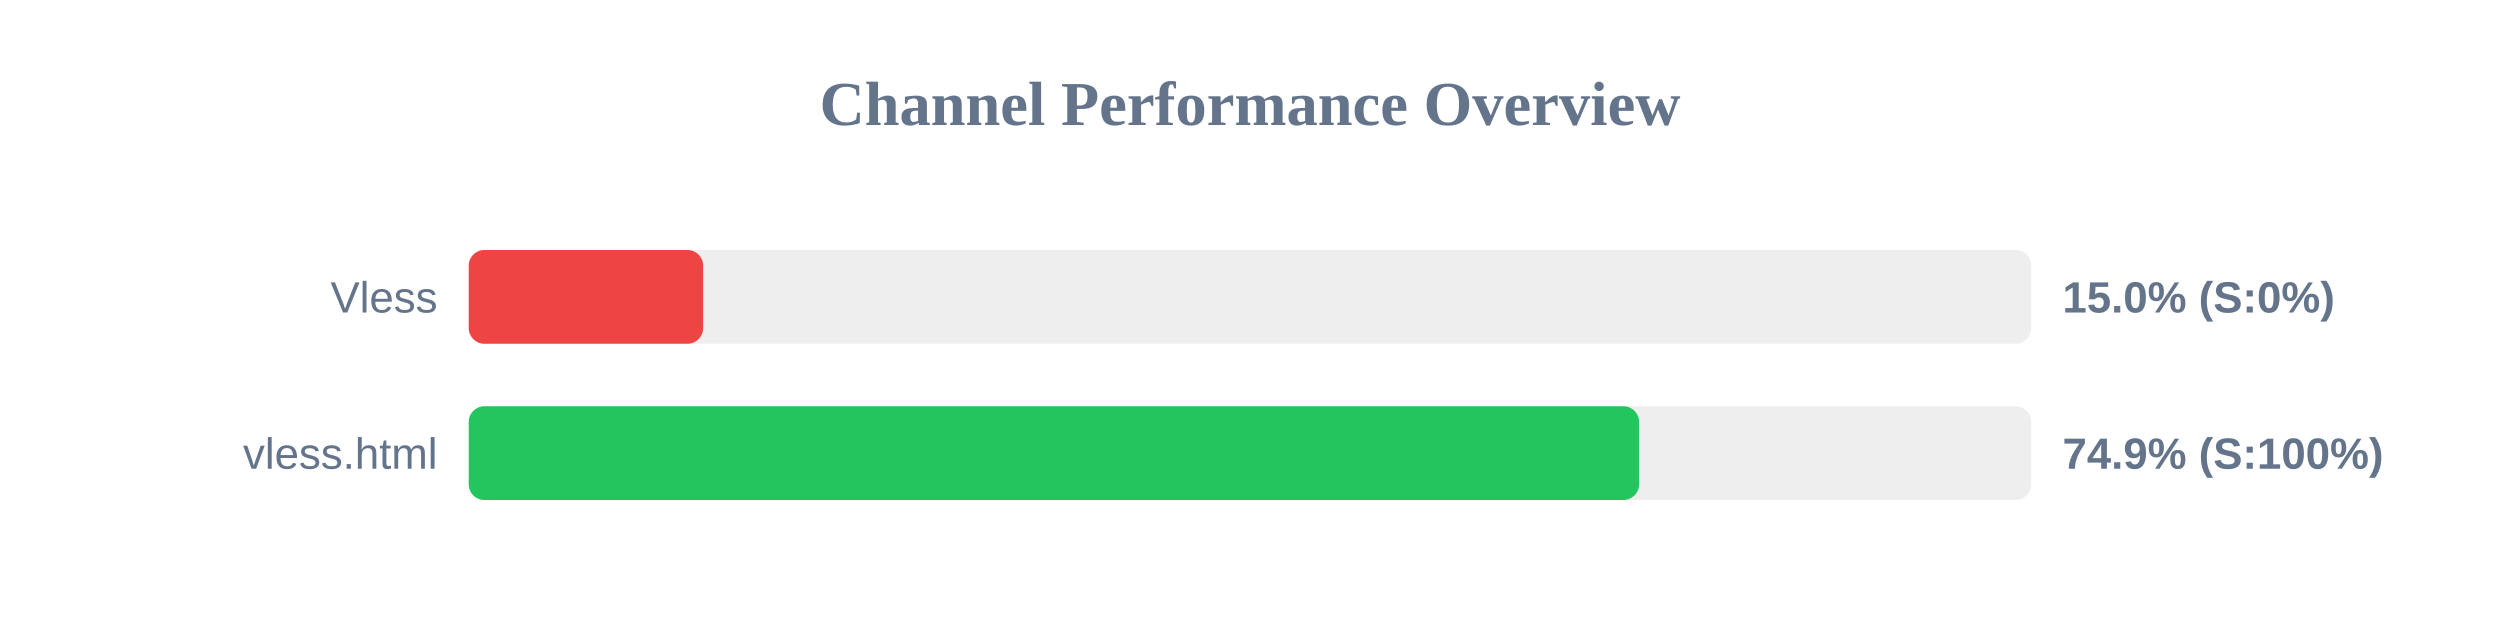
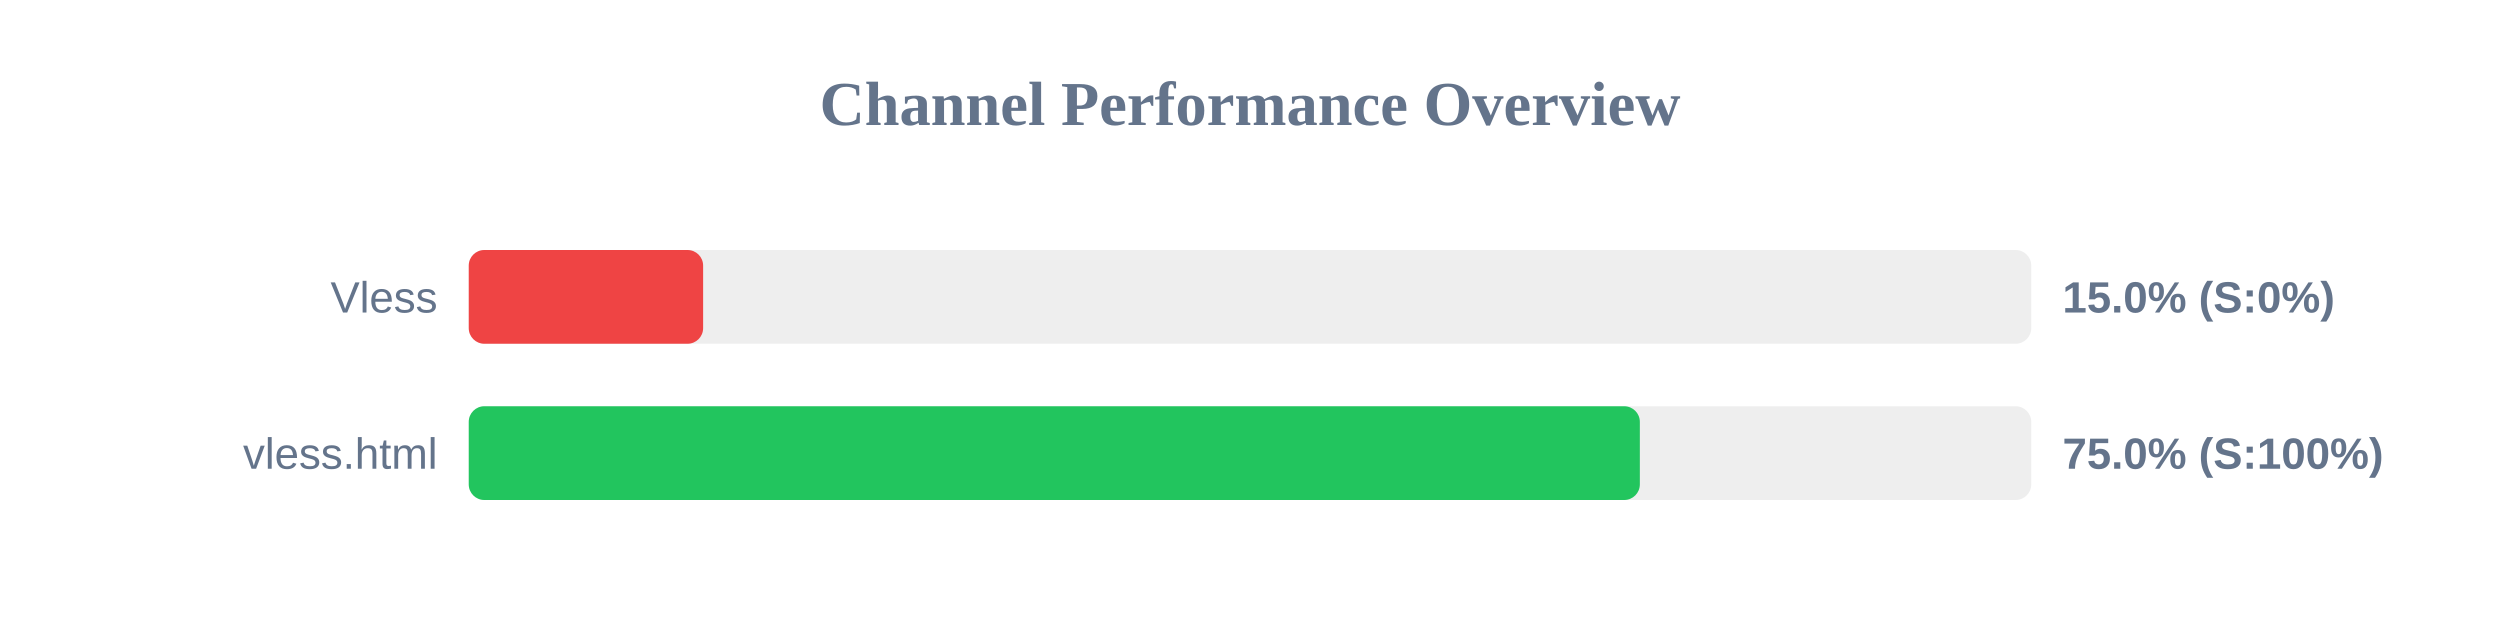
<svg xmlns="http://www.w3.org/2000/svg" width="800" height="200" version="1.1">
  <style>
        .row { font: 14px Arial; fill: #64748b; }
        .score { font: bold 14px Arial; fill: #64748b; }
    </style>
  <text x="400" y="40" text-anchor="middle" font-size="20px" font-weight="bold" fill="#64748b">Channel Performance Overview</text>
  <rect x="150" y="80" width="500" height="30" fill="#eee" rx="5" />
  <rect x="150" y="80" width="75.0" height="30" fill="#ef4444" rx="5" />
  <text x="140" y="100" text-anchor="end" class="row">Vless</text>
  <text x="660" y="100" text-anchor="start" class="score">15.0% (S:0%)</text>
  <rect x="150" y="130" width="500" height="30" fill="#eee" rx="5" />
-   <rect x="150" y="130" width="374.5" height="30" fill="#22c55e" rx="5" />
+   <rect x="150" y="130" width="374.75" height="30" fill="#22c55e" rx="5" />
  <text x="140" y="150" text-anchor="end" class="row">vless.html</text>
-   <text x="660" y="150" text-anchor="start" class="score">74.9% (S:100%)</text>
+   <text x="660" y="150" text-anchor="start" class="score">75.0% (S:100%)</text>
</svg>
